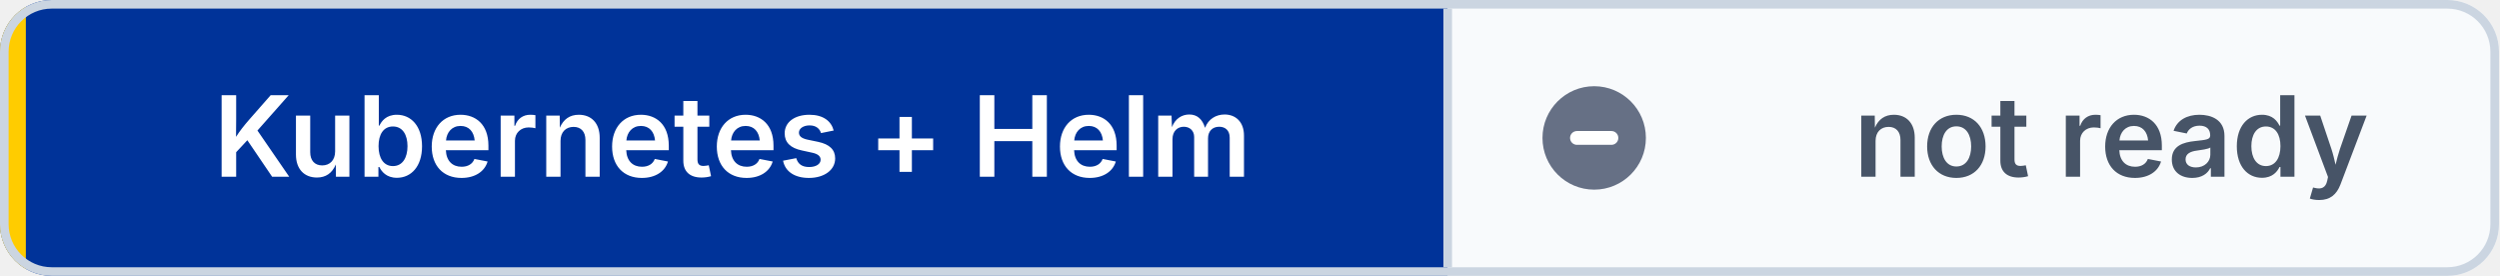
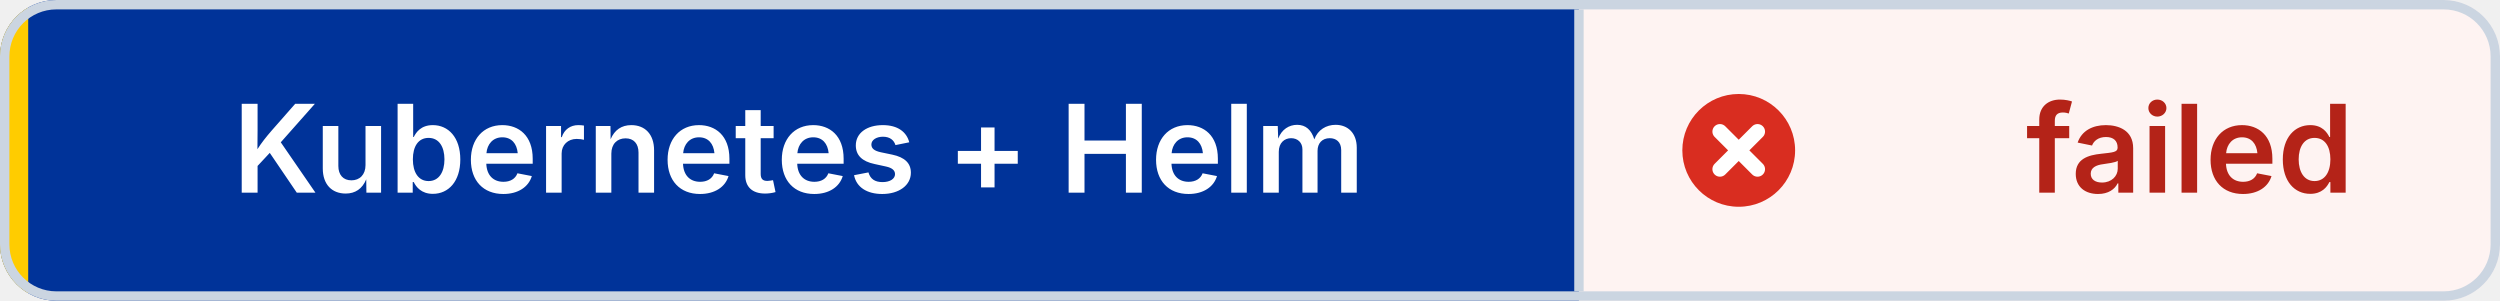
- <svg xmlns="http://www.w3.org/2000/svg" width="290" height="32" viewBox="0 0 290 32" role="img" aria-label="Kubernetes + Helm: not ready" shape-rendering="geometricPrecision" text-rendering="geometricPrecision">
+ <svg xmlns="http://www.w3.org/2000/svg" width="266" height="32" viewBox="0 0 266 32" role="img" aria-label="Kubernetes + Helm: failed" shape-rendering="geometricPrecision" text-rendering="geometricPrecision">
  <defs>
    <clipPath id="badge-clip">
-       <rect width="290" height="32" rx="6" />
+       <rect width="266" height="32" rx="6" />
    </clipPath>
  </defs>
  <g clip-path="url(#badge-clip)">
    <rect width="168" height="32" fill="#003399" />
-     <rect x="168" width="122" height="32" fill="#F8FAFC" />
+     <rect x="168" width="98" height="32" fill="#FEF3F2" />
    <rect width="3" height="32" fill="#FFCC00" />
  </g>
-   <rect x="0.5" y="0.5" width="289" height="31" rx="5.5" fill="none" stroke="#CBD5E1" />
+   <rect x="0.5" y="0.5" width="265" height="31" rx="5.5" fill="none" stroke="#CBD5E1" />
  <line x1="168" y1="1" x2="168" y2="31" stroke="#CBD5E1" />
-   <circle cx="185" cy="16" r="6" fill="#667085" />
-   <path d="M 183 16 h4" fill="none" stroke="#FFFFFF" stroke-width="1.6" stroke-linecap="round" />
+   <circle cx="185" cy="16" r="6" fill="#D92D20" />
+   <path d="M 183 14 l4 4 M 187 14 l-4 4" fill="none" stroke="#FFFFFF" stroke-width="1.6" stroke-linecap="round" />
  <g font-family="Inter,Segoe UI,Helvetica Neue,Arial,sans-serif" font-size="13" font-weight="600" text-anchor="middle">
    <text x="85" y="20.5" fill="#FFFFFF">Kubernetes + Helm</text>
-     <text x="245" y="20.5" fill="#475467">not ready</text>
+     <text x="233" y="20.5" fill="#B42318">failed</text>
  </g>
</svg>
